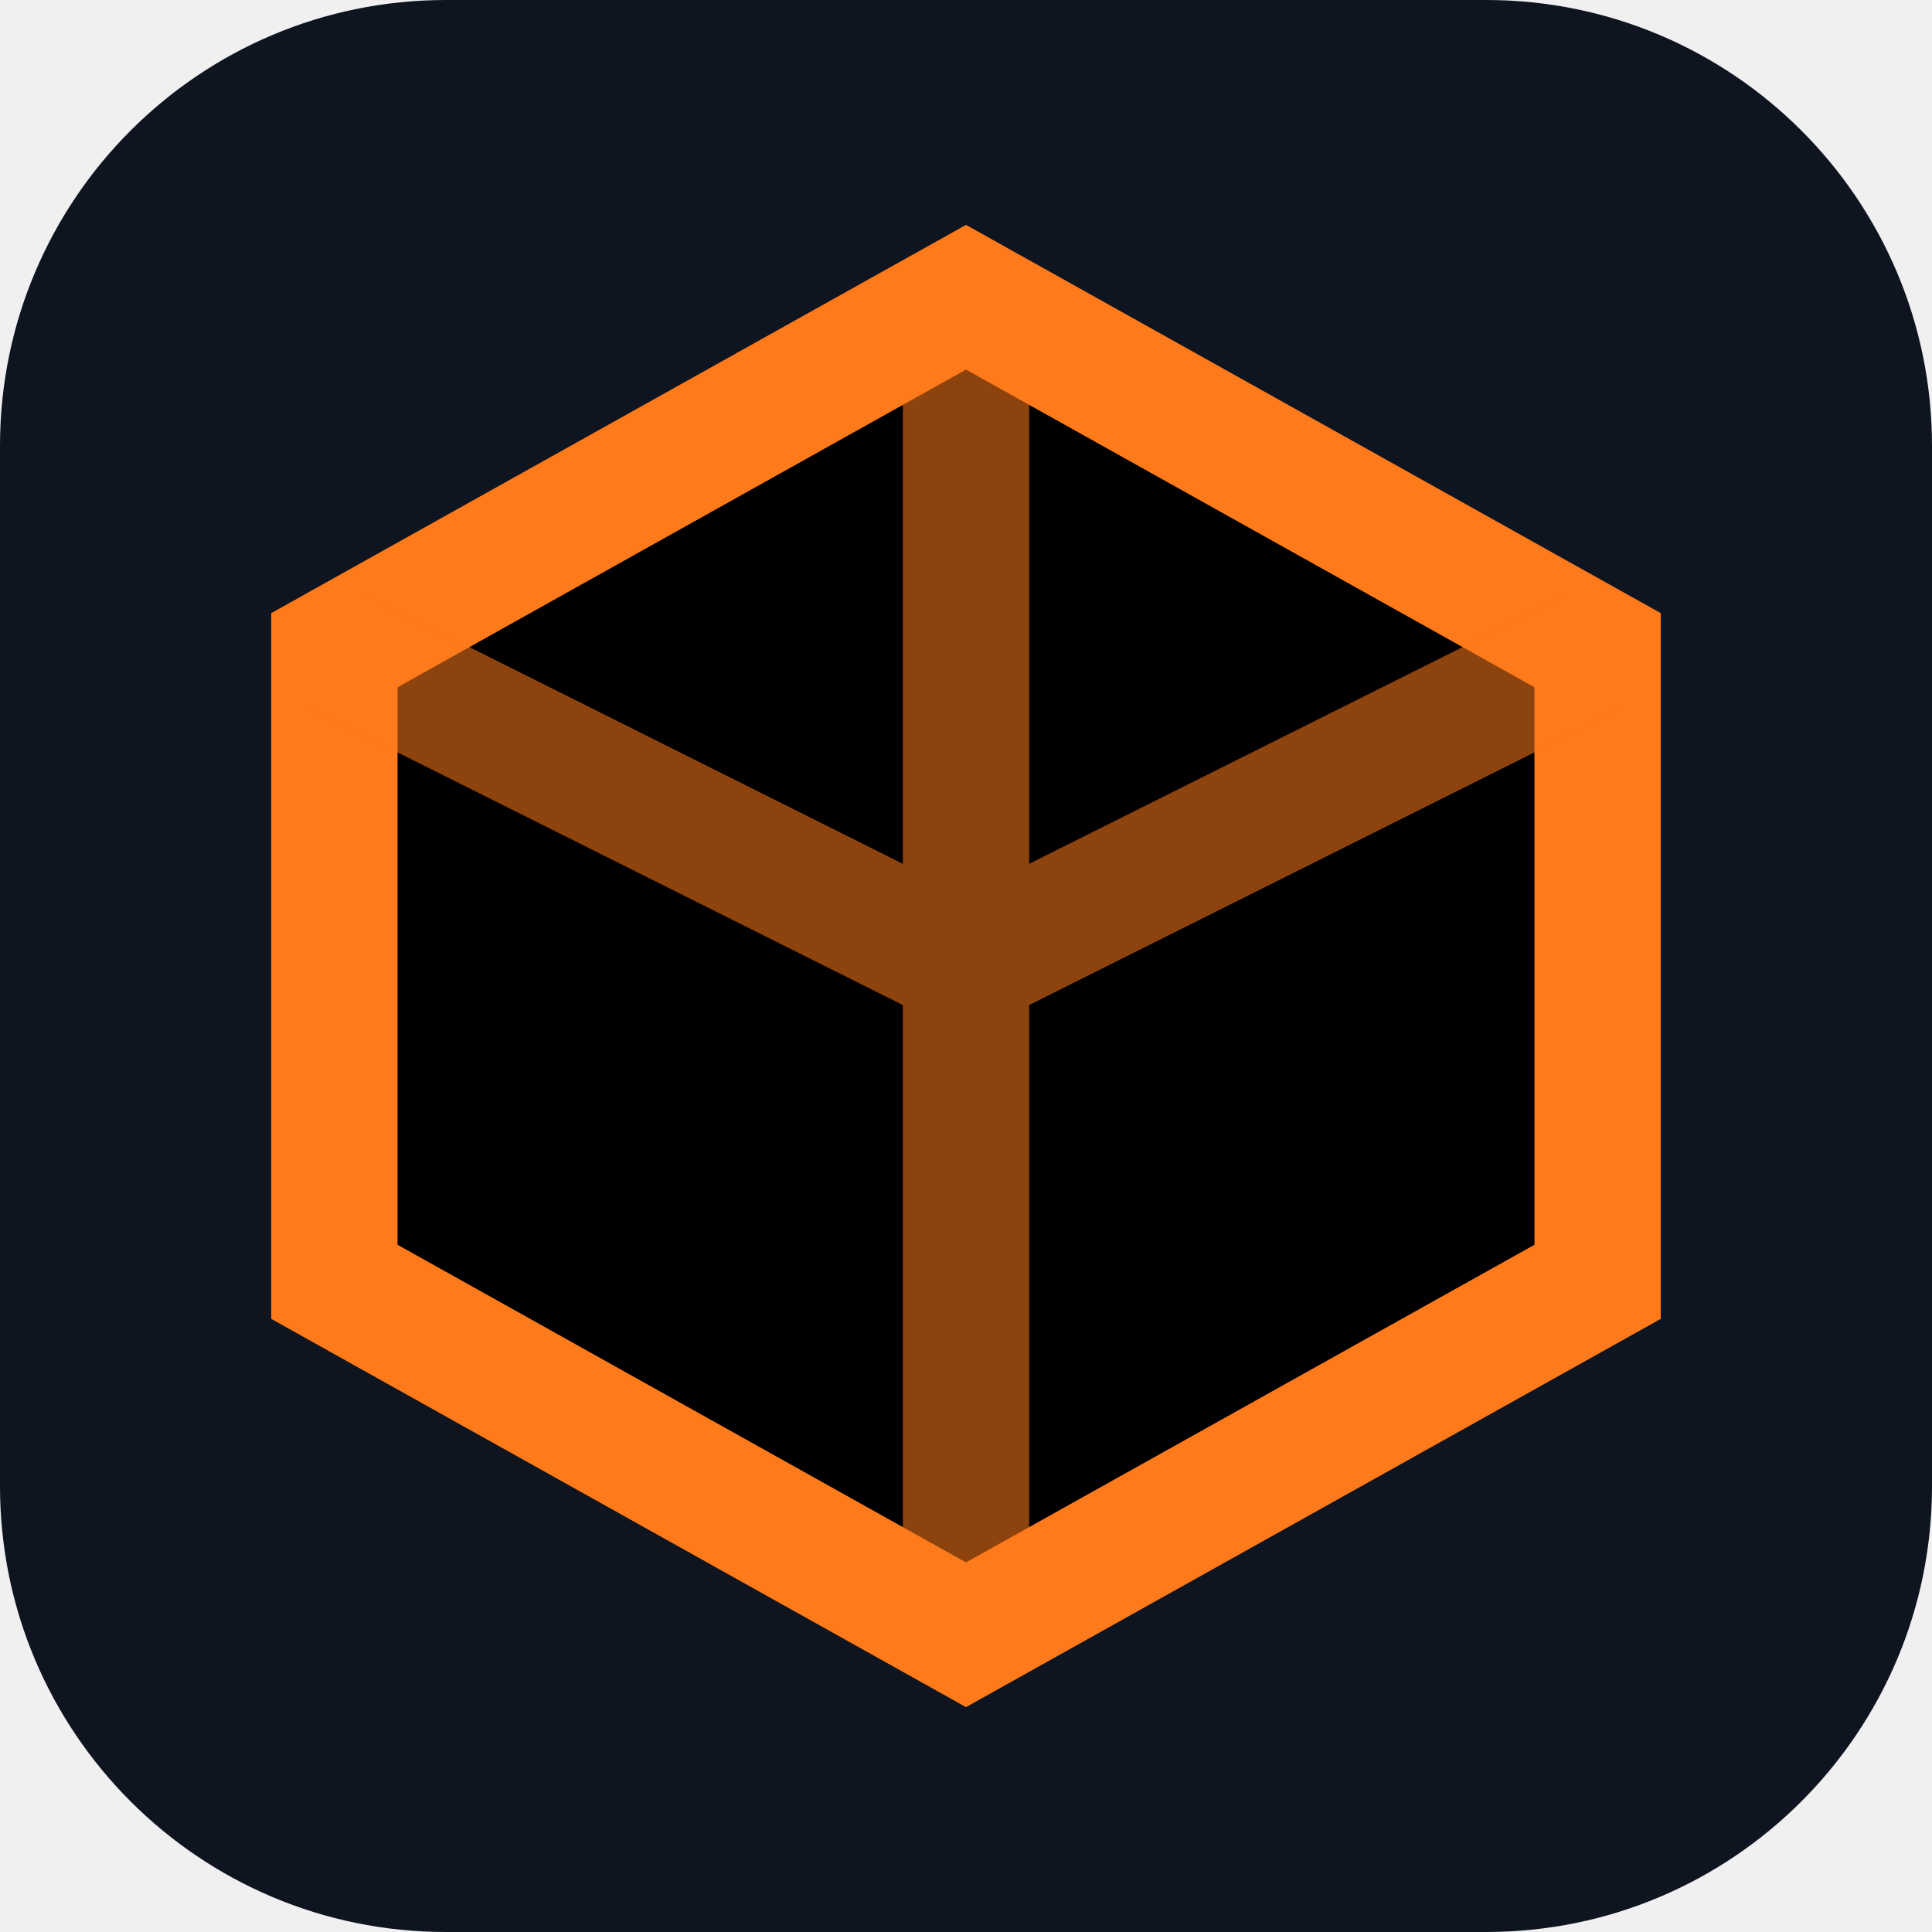
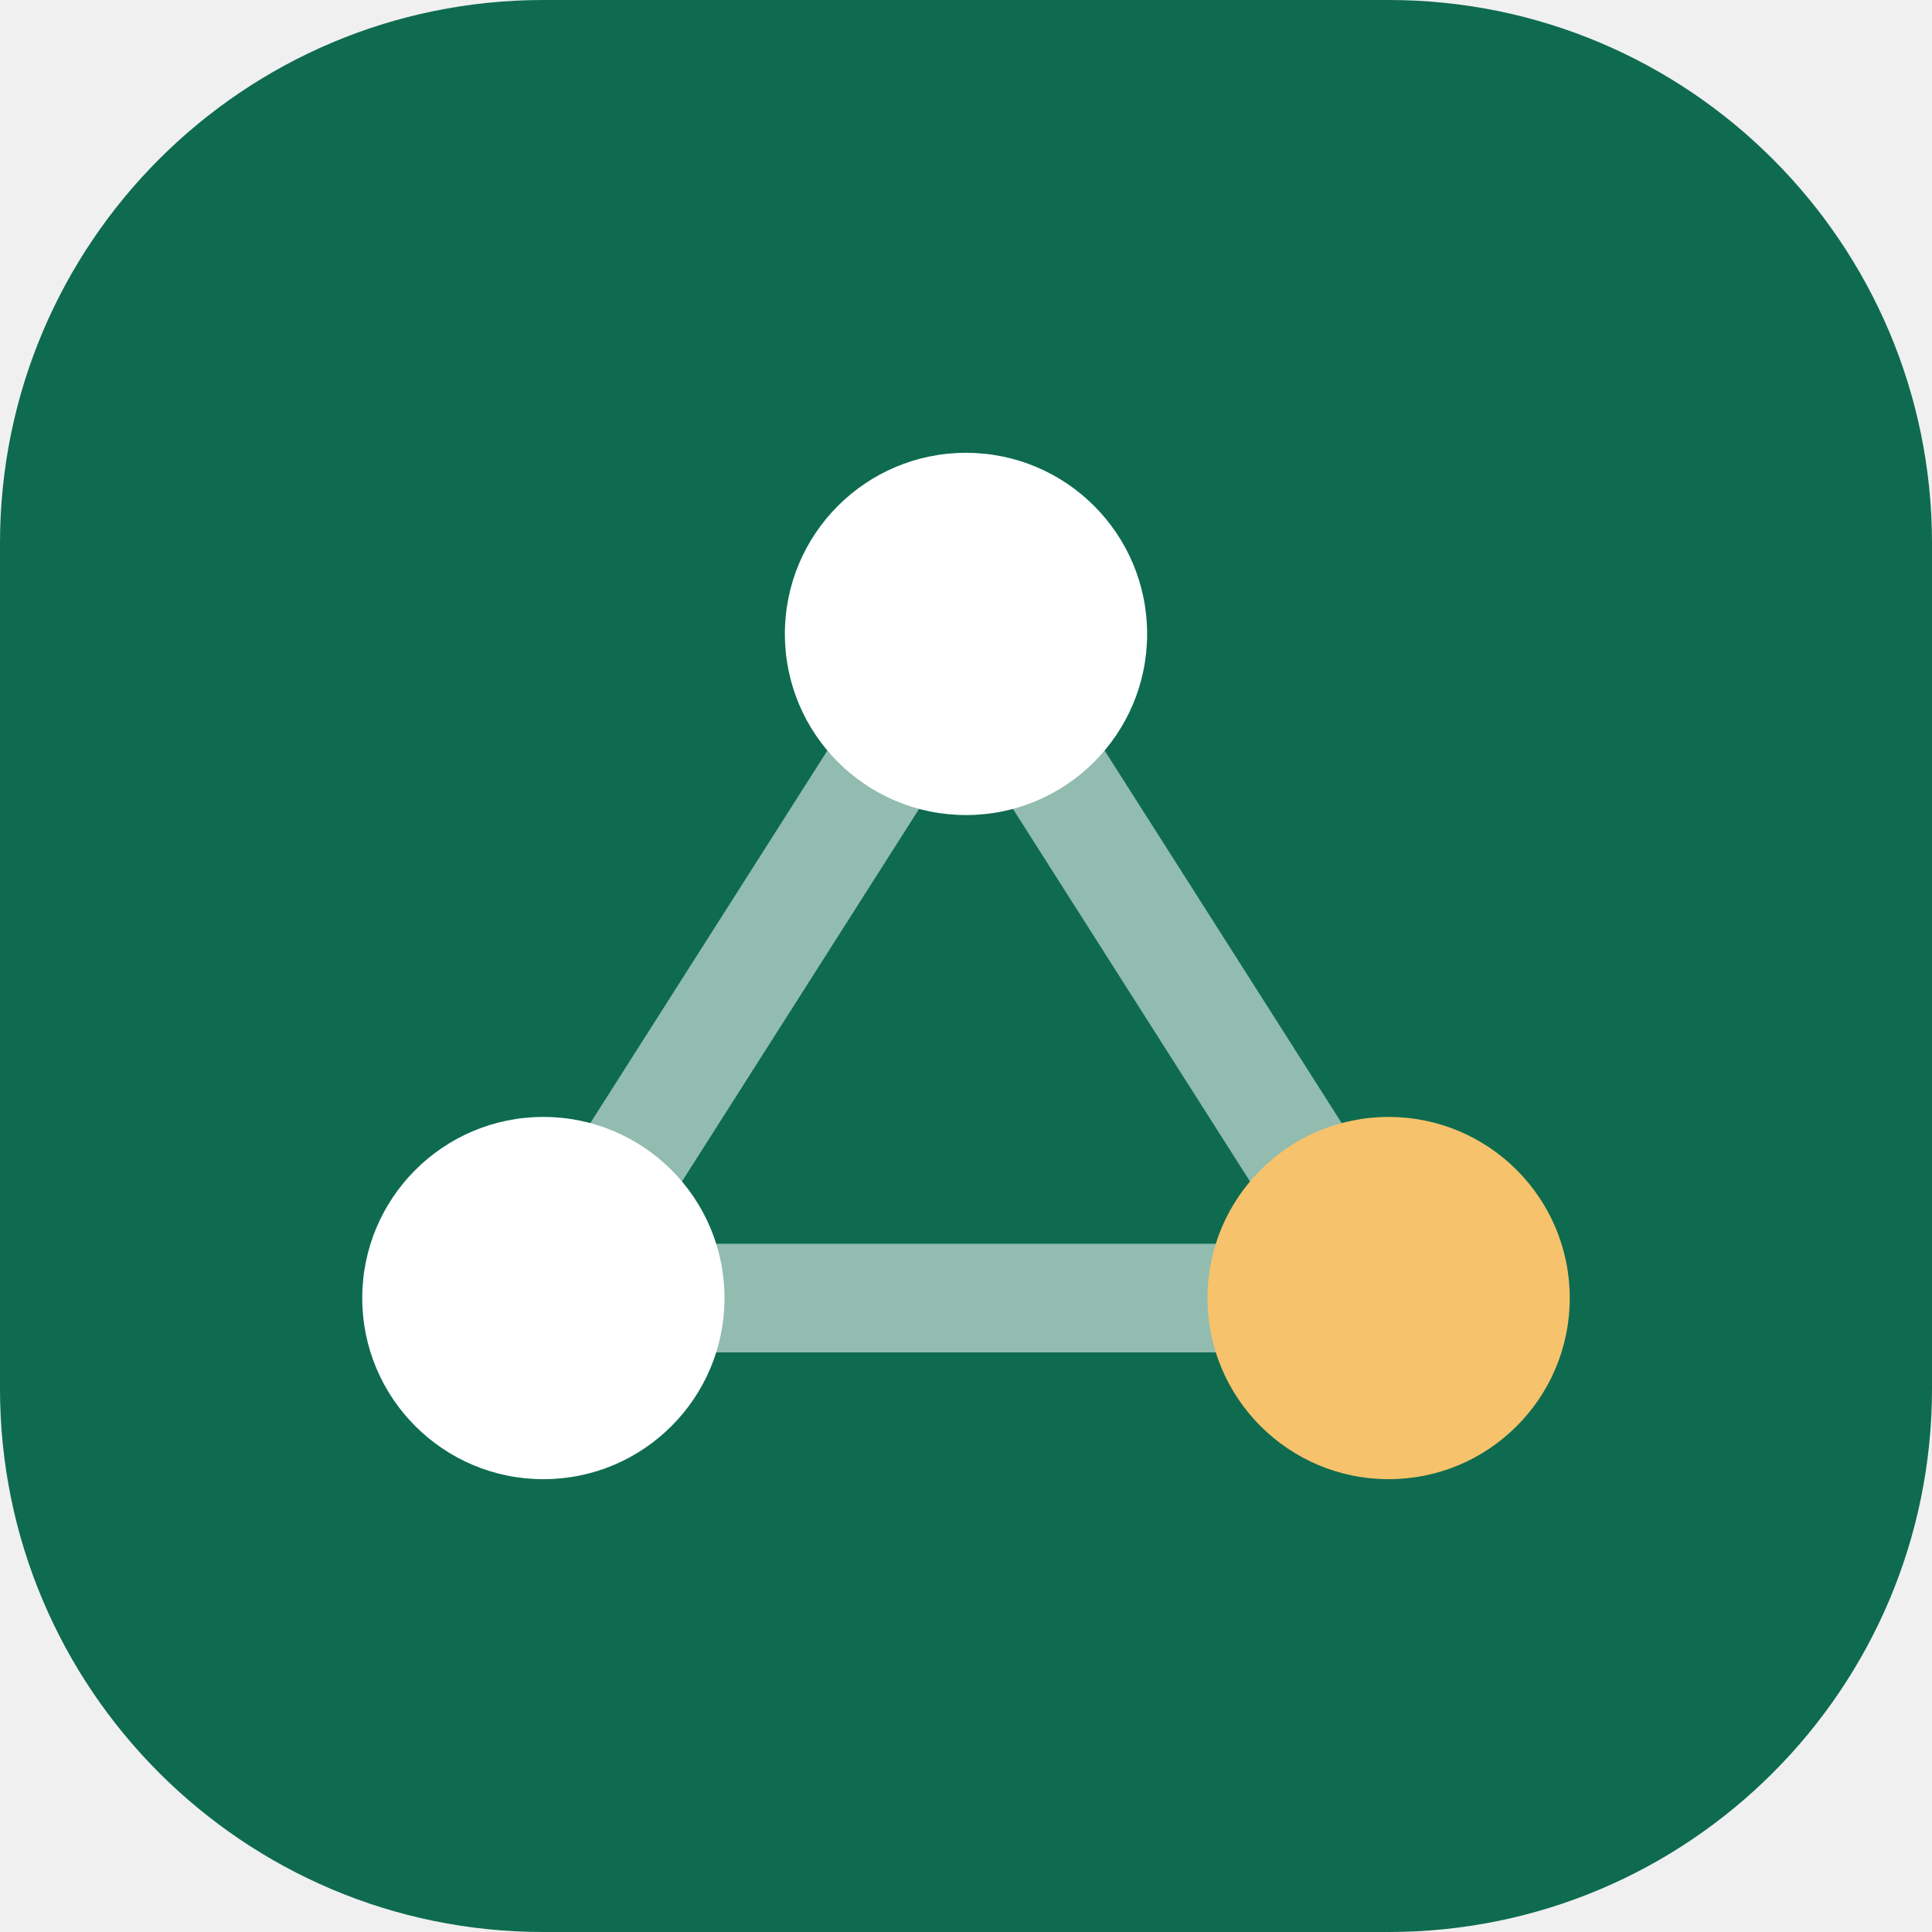
- <svg xmlns="http://www.w3.org/2000/svg" viewBox="0 0 26 26">
-   <rect width="26" height="26" rx="6" fill="#0e1420" />
-   <path d="M13 4L21.5 8.75V17.25L13 22L4.5 17.25V8.75L13 4Z" stroke="#ff7a1a" stroke-width="1.7" />
-   <path d="M13 4V13M13 13L21.5 8.75M13 13L4.5 8.75M13 13V22" stroke="#ff7a1a" stroke-width="1.7" stroke-opacity="0.55" />
+ <svg xmlns="http://www.w3.org/2000/svg" viewBox="0 0 32 32">
+   <rect width="32" height="32" rx="9" fill="#0e6b4f" />
+   <path d="M9 21.5 16 10.5l7 11M9 21.5h14" stroke="#fff" stroke-opacity=".55" stroke-width="1.8" stroke-linecap="round" stroke-linejoin="round" fill="none" />
+   <circle cx="16" cy="10.5" r="3" fill="#fff" />
+   <circle cx="9" cy="21.5" r="3" fill="#fff" />
+   <circle cx="23" cy="21.5" r="3" fill="#f6c26b" />
</svg>
